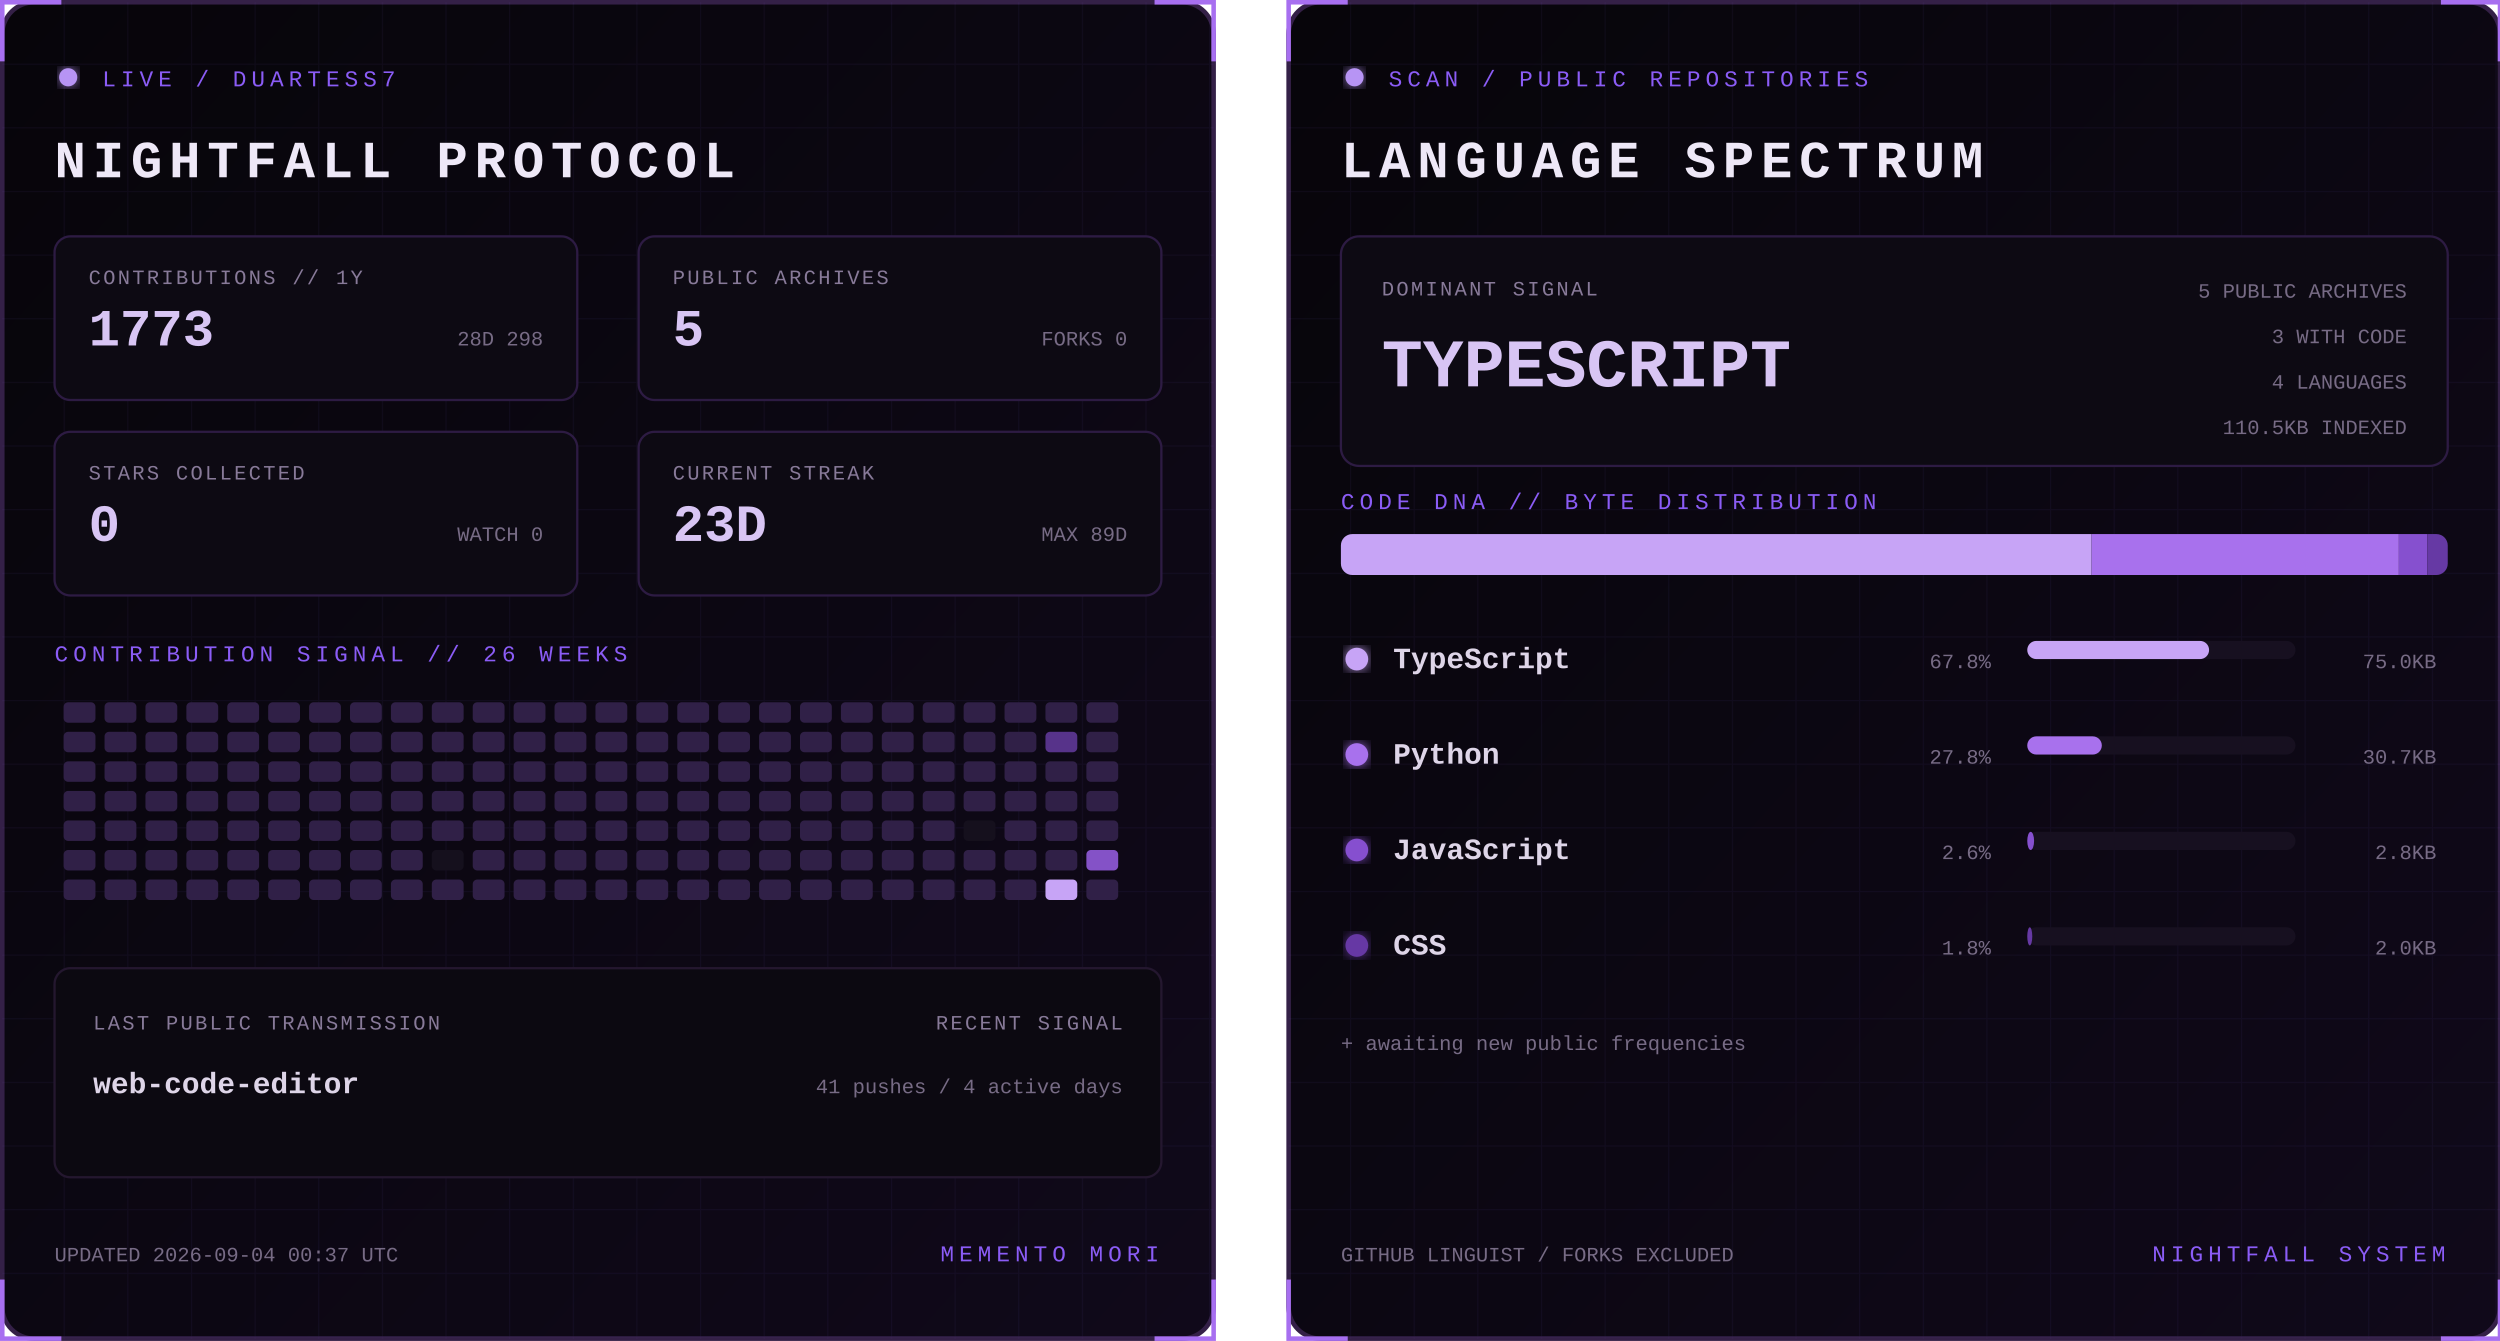
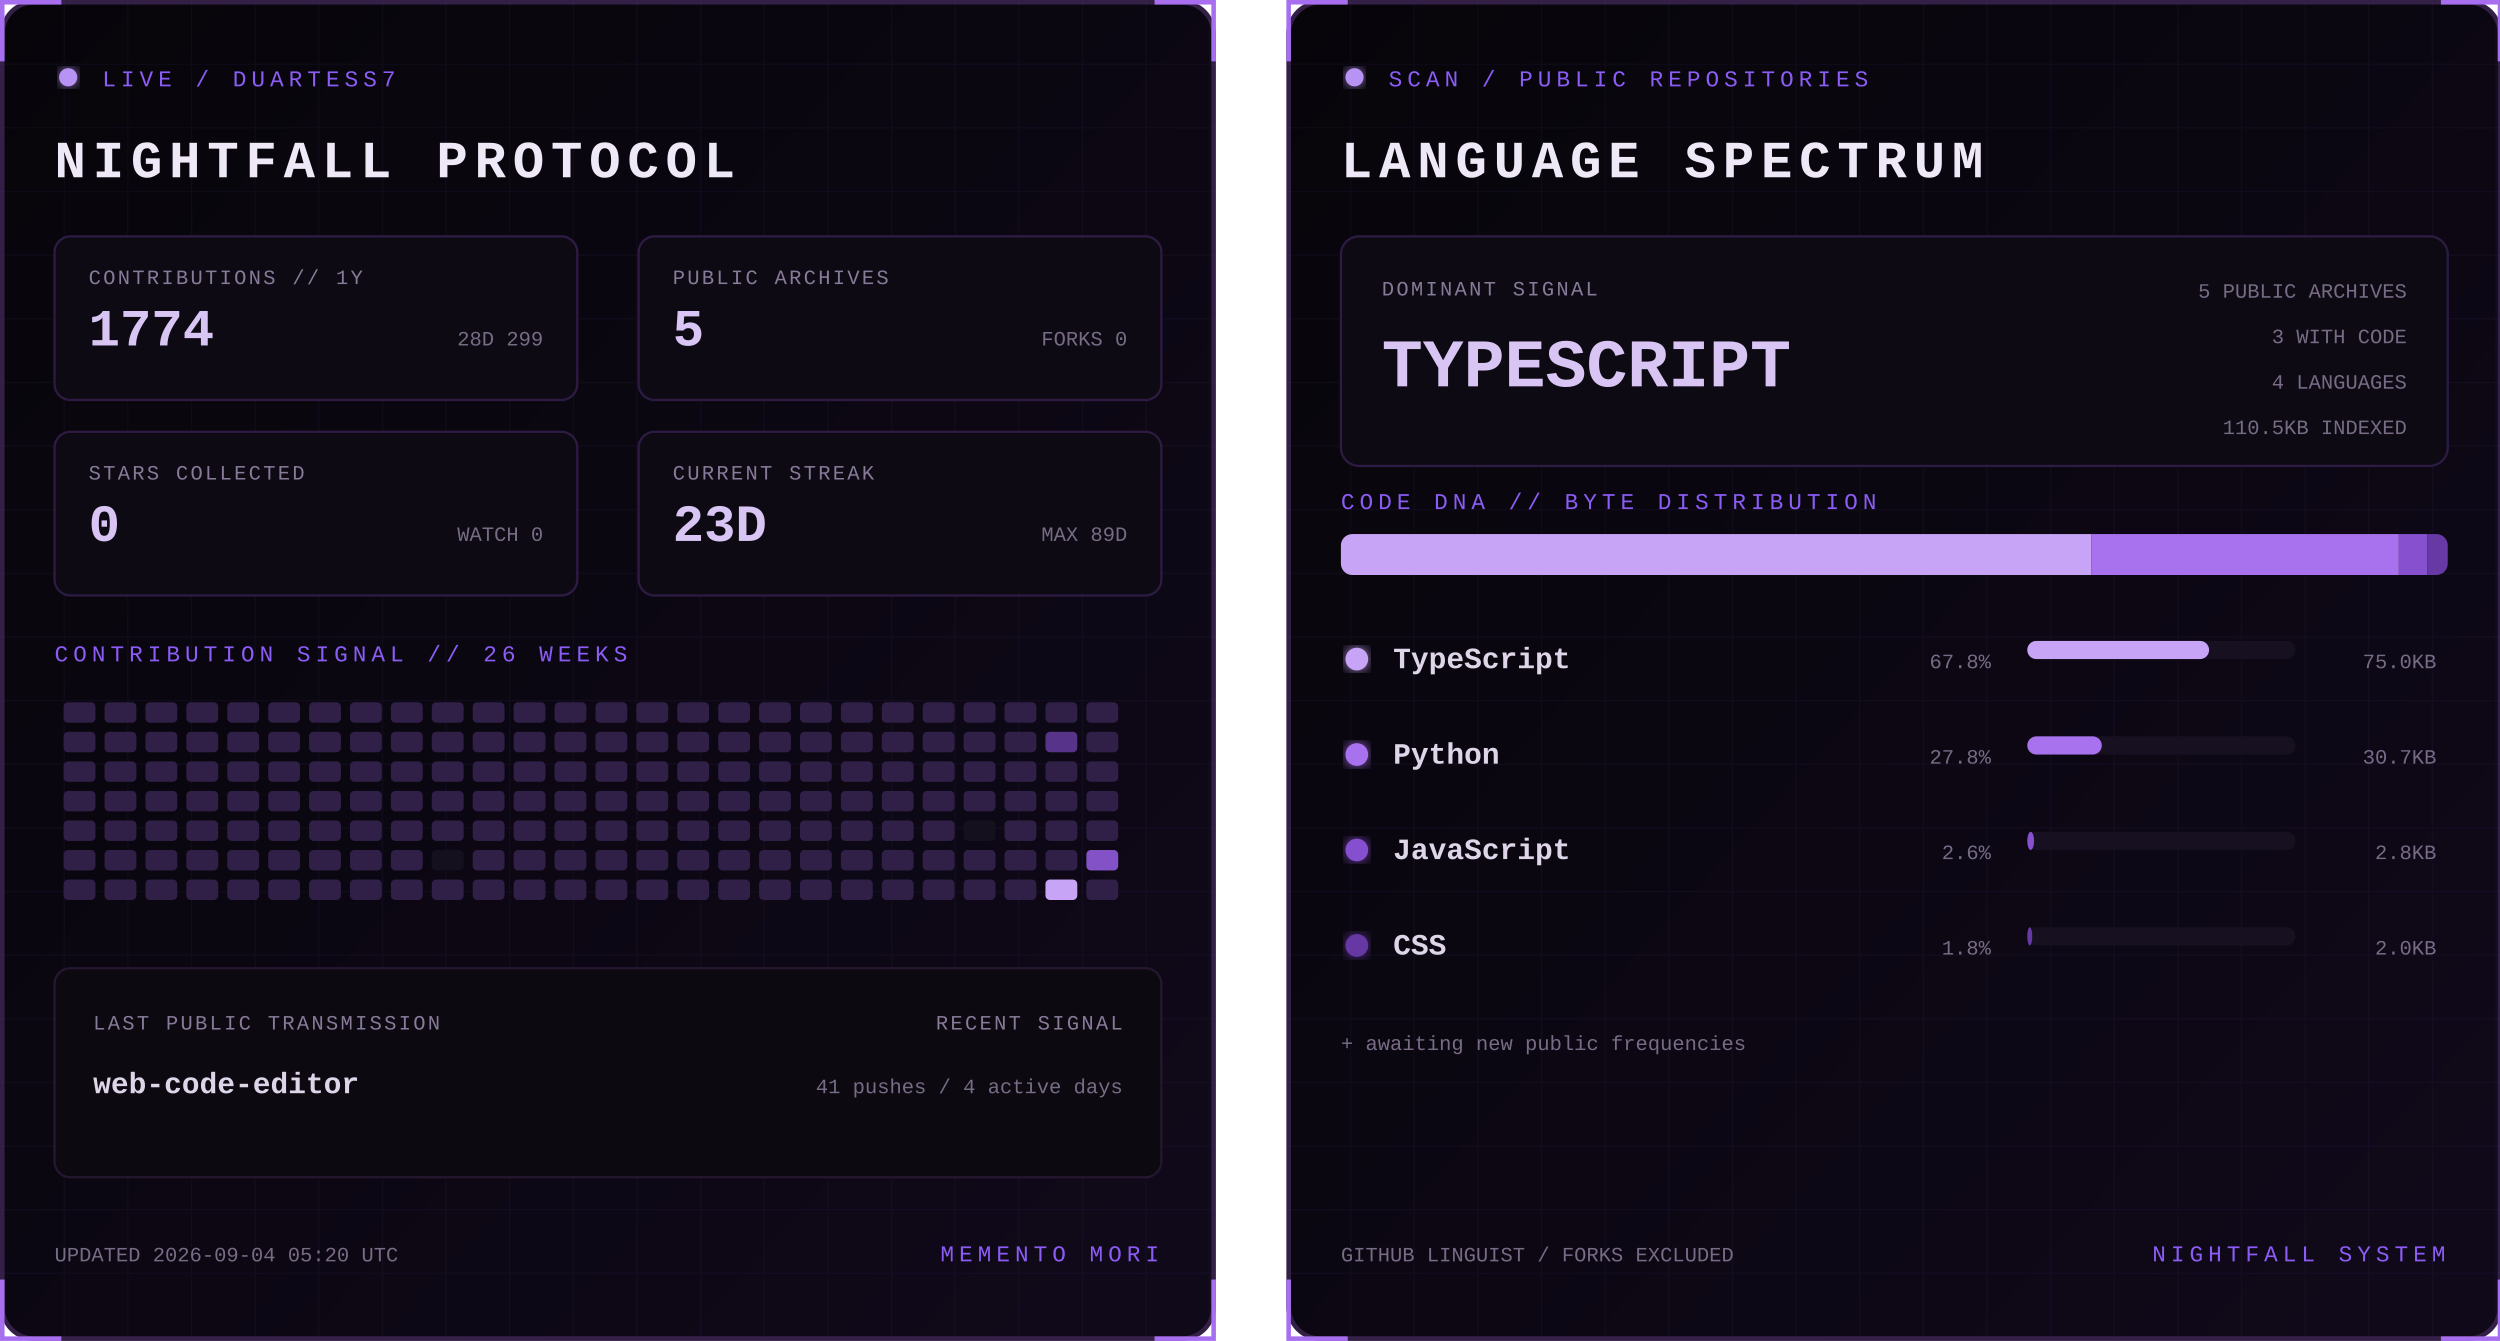
<svg xmlns="http://www.w3.org/2000/svg" width="1100" height="590" viewBox="0 0 1100 590" role="img" aria-labelledby="title desc">
  <defs>
    <linearGradient id="bg" x1="0" y1="0" x2="1" y2="1">
      <stop stop-color="#07050a" />
      <stop offset="1" stop-color="#10091a" />
    </linearGradient>
    <filter id="glow">
      <feGaussianBlur stdDeviation="3" result="b" />
      <feMerge>
        <feMergeNode in="b" />
        <feMergeNode in="SourceGraphic" />
      </feMerge>
    </filter>
    <pattern id="grid" width="28" height="28" patternUnits="userSpaceOnUse">
      <path d="M28 0H0V28" fill="none" stroke="#8b5cf6" stroke-opacity=".055" />
    </pattern>
    <clipPath id="dna">
      <rect x="24" y="235" width="487" height="18" rx="5" />
    </clipPath>
    <style>
      text { font-family: Consolas, 'Courier New', monospace; }
      .kicker { fill:#8b5cf6; font-size:10px; letter-spacing:2.2px; }
      .title { fill:#eee8f7; font-size:23px; font-weight:700; letter-spacing:3px; }
      .label { fill:#887a99; font-size:9px; letter-spacing:1px; }
      .stat { fill:#d8c5f4; font-size:23px; font-weight:700; }
      .detail,.pct { fill:#776b85; font-size:9px; }
      .lang { fill:#ded5e8; font-size:13px; font-weight:700; }
      .hero { fill:#d8c5f4; font-size:30px; font-weight:700; }
      .blink { animation:blink 1.6s step-end infinite; }
      @keyframes blink { 50% { opacity:.25 } }
    </style>
  </defs>
  <g>
    <rect x="1" y="1" width="533" height="588" rx="14" fill="url(#bg)" stroke="#342047" stroke-width="2" />
    <rect x="1" y="1" width="533" height="588" rx="14" fill="url(#grid)" />
    <path d="M27 1H1v26 M508 1h26v26 M534 563v26h-26 M27 589H1v-26" stroke="#a76ff0" stroke-width="2" fill="none" />
    <circle cx="30" cy="34" r="4" fill="#b794f4" filter="url(#glow)" class="blink" />
    <text x="45" y="38" class="kicker">LIVE / DUARTESS7</text>
    <text x="24" y="78" class="title">NIGHTFALL PROTOCOL</text>
    <g transform="translate(24 104)">
      <rect width="230" height="72" rx="7" fill="#0d0a13" stroke="#2d1b43" />
      <text x="15" y="21" class="label">CONTRIBUTIONS // 1Y</text>
-       <text x="15" y="48" class="stat">1773</text>
-       <text x="215" y="48" text-anchor="end" class="detail">28D 298</text>
+       <text x="15" y="48" class="stat">1774</text>
+       <text x="215" y="48" text-anchor="end" class="detail">28D 299</text>
    </g>
    <g transform="translate(281 104)">
      <rect width="230" height="72" rx="7" fill="#0d0a13" stroke="#2d1b43" />
      <text x="15" y="21" class="label">PUBLIC ARCHIVES</text>
      <text x="15" y="48" class="stat">5</text>
      <text x="215" y="48" text-anchor="end" class="detail">FORKS 0</text>
    </g>
    <g transform="translate(24 190)">
      <rect width="230" height="72" rx="7" fill="#0d0a13" stroke="#2d1b43" />
      <text x="15" y="21" class="label">STARS COLLECTED</text>
      <text x="15" y="48" class="stat">0</text>
      <text x="215" y="48" text-anchor="end" class="detail">WATCH 0</text>
    </g>
    <g transform="translate(281 190)">
      <rect width="230" height="72" rx="7" fill="#0d0a13" stroke="#2d1b43" />
      <text x="15" y="21" class="label">CURRENT STREAK</text>
      <text x="15" y="48" class="stat">23D</text>
      <text x="215" y="48" text-anchor="end" class="detail">MAX 89D</text>
    </g>
    <text x="24" y="291" class="kicker">CONTRIBUTION SIGNAL // 26 WEEKS</text>
    <g>
      <rect x="28" y="309" width="14" height="9" rx="2" fill="#302047" />
      <rect x="28" y="322" width="14" height="9" rx="2" fill="#302047" />
      <rect x="28" y="335" width="14" height="9" rx="2" fill="#302047" />
      <rect x="28" y="348" width="14" height="9" rx="2" fill="#302047" />
      <rect x="28" y="361" width="14" height="9" rx="2" fill="#302047" />
      <rect x="28" y="374" width="14" height="9" rx="2" fill="#302047" />
      <rect x="28" y="387" width="14" height="9" rx="2" fill="#302047" />
      <rect x="46" y="309" width="14" height="9" rx="2" fill="#302047" />
      <rect x="46" y="322" width="14" height="9" rx="2" fill="#302047" />
      <rect x="46" y="335" width="14" height="9" rx="2" fill="#302047" />
      <rect x="46" y="348" width="14" height="9" rx="2" fill="#302047" />
      <rect x="46" y="361" width="14" height="9" rx="2" fill="#302047" />
      <rect x="46" y="374" width="14" height="9" rx="2" fill="#302047" />
      <rect x="46" y="387" width="14" height="9" rx="2" fill="#302047" />
      <rect x="64" y="309" width="14" height="9" rx="2" fill="#302047" />
      <rect x="64" y="322" width="14" height="9" rx="2" fill="#302047" />
      <rect x="64" y="335" width="14" height="9" rx="2" fill="#302047" />
      <rect x="64" y="348" width="14" height="9" rx="2" fill="#302047" />
      <rect x="64" y="361" width="14" height="9" rx="2" fill="#302047" />
      <rect x="64" y="374" width="14" height="9" rx="2" fill="#302047" />
      <rect x="64" y="387" width="14" height="9" rx="2" fill="#302047" />
      <rect x="82" y="309" width="14" height="9" rx="2" fill="#302047" />
      <rect x="82" y="322" width="14" height="9" rx="2" fill="#302047" />
      <rect x="82" y="335" width="14" height="9" rx="2" fill="#302047" />
      <rect x="82" y="348" width="14" height="9" rx="2" fill="#302047" />
      <rect x="82" y="361" width="14" height="9" rx="2" fill="#302047" />
      <rect x="82" y="374" width="14" height="9" rx="2" fill="#302047" />
      <rect x="82" y="387" width="14" height="9" rx="2" fill="#302047" />
      <rect x="100" y="309" width="14" height="9" rx="2" fill="#302047" />
      <rect x="100" y="322" width="14" height="9" rx="2" fill="#302047" />
      <rect x="100" y="335" width="14" height="9" rx="2" fill="#302047" />
      <rect x="100" y="348" width="14" height="9" rx="2" fill="#302047" />
      <rect x="100" y="361" width="14" height="9" rx="2" fill="#302047" />
      <rect x="100" y="374" width="14" height="9" rx="2" fill="#302047" />
      <rect x="100" y="387" width="14" height="9" rx="2" fill="#302047" />
      <rect x="118" y="309" width="14" height="9" rx="2" fill="#302047" />
      <rect x="118" y="322" width="14" height="9" rx="2" fill="#302047" />
      <rect x="118" y="335" width="14" height="9" rx="2" fill="#302047" />
      <rect x="118" y="348" width="14" height="9" rx="2" fill="#302047" />
      <rect x="118" y="361" width="14" height="9" rx="2" fill="#302047" />
      <rect x="118" y="374" width="14" height="9" rx="2" fill="#302047" />
      <rect x="118" y="387" width="14" height="9" rx="2" fill="#302047" />
      <rect x="136" y="309" width="14" height="9" rx="2" fill="#302047" />
      <rect x="136" y="322" width="14" height="9" rx="2" fill="#302047" />
      <rect x="136" y="335" width="14" height="9" rx="2" fill="#302047" />
      <rect x="136" y="348" width="14" height="9" rx="2" fill="#302047" />
      <rect x="136" y="361" width="14" height="9" rx="2" fill="#302047" />
      <rect x="136" y="374" width="14" height="9" rx="2" fill="#302047" />
      <rect x="136" y="387" width="14" height="9" rx="2" fill="#302047" />
      <rect x="154" y="309" width="14" height="9" rx="2" fill="#302047" />
      <rect x="154" y="322" width="14" height="9" rx="2" fill="#302047" />
      <rect x="154" y="335" width="14" height="9" rx="2" fill="#302047" />
      <rect x="154" y="348" width="14" height="9" rx="2" fill="#302047" />
      <rect x="154" y="361" width="14" height="9" rx="2" fill="#302047" />
      <rect x="154" y="374" width="14" height="9" rx="2" fill="#302047" />
      <rect x="154" y="387" width="14" height="9" rx="2" fill="#302047" />
      <rect x="172" y="309" width="14" height="9" rx="2" fill="#302047" />
      <rect x="172" y="322" width="14" height="9" rx="2" fill="#302047" />
      <rect x="172" y="335" width="14" height="9" rx="2" fill="#302047" />
      <rect x="172" y="348" width="14" height="9" rx="2" fill="#302047" />
      <rect x="172" y="361" width="14" height="9" rx="2" fill="#302047" />
      <rect x="172" y="374" width="14" height="9" rx="2" fill="#302047" />
      <rect x="172" y="387" width="14" height="9" rx="2" fill="#302047" />
      <rect x="190" y="309" width="14" height="9" rx="2" fill="#302047" />
      <rect x="190" y="322" width="14" height="9" rx="2" fill="#302047" />
      <rect x="190" y="335" width="14" height="9" rx="2" fill="#302047" />
      <rect x="190" y="348" width="14" height="9" rx="2" fill="#302047" />
      <rect x="190" y="361" width="14" height="9" rx="2" fill="#302047" />
      <rect x="190" y="374" width="14" height="9" rx="2" fill="#15101d" />
      <rect x="190" y="387" width="14" height="9" rx="2" fill="#302047" />
      <rect x="208" y="309" width="14" height="9" rx="2" fill="#302047" />
      <rect x="208" y="322" width="14" height="9" rx="2" fill="#302047" />
      <rect x="208" y="335" width="14" height="9" rx="2" fill="#302047" />
      <rect x="208" y="348" width="14" height="9" rx="2" fill="#302047" />
      <rect x="208" y="361" width="14" height="9" rx="2" fill="#302047" />
      <rect x="208" y="374" width="14" height="9" rx="2" fill="#302047" />
      <rect x="208" y="387" width="14" height="9" rx="2" fill="#302047" />
      <rect x="226" y="309" width="14" height="9" rx="2" fill="#302047" />
      <rect x="226" y="322" width="14" height="9" rx="2" fill="#302047" />
      <rect x="226" y="335" width="14" height="9" rx="2" fill="#302047" />
      <rect x="226" y="348" width="14" height="9" rx="2" fill="#302047" />
      <rect x="226" y="361" width="14" height="9" rx="2" fill="#302047" />
      <rect x="226" y="374" width="14" height="9" rx="2" fill="#302047" />
      <rect x="226" y="387" width="14" height="9" rx="2" fill="#302047" />
      <rect x="244" y="309" width="14" height="9" rx="2" fill="#302047" />
      <rect x="244" y="322" width="14" height="9" rx="2" fill="#302047" />
      <rect x="244" y="335" width="14" height="9" rx="2" fill="#302047" />
      <rect x="244" y="348" width="14" height="9" rx="2" fill="#302047" />
      <rect x="244" y="361" width="14" height="9" rx="2" fill="#302047" />
      <rect x="244" y="374" width="14" height="9" rx="2" fill="#302047" />
      <rect x="244" y="387" width="14" height="9" rx="2" fill="#302047" />
      <rect x="262" y="309" width="14" height="9" rx="2" fill="#302047" />
      <rect x="262" y="322" width="14" height="9" rx="2" fill="#302047" />
      <rect x="262" y="335" width="14" height="9" rx="2" fill="#302047" />
      <rect x="262" y="348" width="14" height="9" rx="2" fill="#302047" />
      <rect x="262" y="361" width="14" height="9" rx="2" fill="#302047" />
      <rect x="262" y="374" width="14" height="9" rx="2" fill="#302047" />
      <rect x="262" y="387" width="14" height="9" rx="2" fill="#302047" />
      <rect x="280" y="309" width="14" height="9" rx="2" fill="#302047" />
      <rect x="280" y="322" width="14" height="9" rx="2" fill="#302047" />
      <rect x="280" y="335" width="14" height="9" rx="2" fill="#302047" />
      <rect x="280" y="348" width="14" height="9" rx="2" fill="#302047" />
      <rect x="280" y="361" width="14" height="9" rx="2" fill="#302047" />
      <rect x="280" y="374" width="14" height="9" rx="2" fill="#302047" />
      <rect x="280" y="387" width="14" height="9" rx="2" fill="#302047" />
      <rect x="298" y="309" width="14" height="9" rx="2" fill="#302047" />
      <rect x="298" y="322" width="14" height="9" rx="2" fill="#302047" />
      <rect x="298" y="335" width="14" height="9" rx="2" fill="#302047" />
      <rect x="298" y="348" width="14" height="9" rx="2" fill="#302047" />
      <rect x="298" y="361" width="14" height="9" rx="2" fill="#302047" />
      <rect x="298" y="374" width="14" height="9" rx="2" fill="#302047" />
      <rect x="298" y="387" width="14" height="9" rx="2" fill="#302047" />
      <rect x="316" y="309" width="14" height="9" rx="2" fill="#302047" />
      <rect x="316" y="322" width="14" height="9" rx="2" fill="#302047" />
      <rect x="316" y="335" width="14" height="9" rx="2" fill="#302047" />
      <rect x="316" y="348" width="14" height="9" rx="2" fill="#302047" />
      <rect x="316" y="361" width="14" height="9" rx="2" fill="#302047" />
      <rect x="316" y="374" width="14" height="9" rx="2" fill="#302047" />
      <rect x="316" y="387" width="14" height="9" rx="2" fill="#302047" />
      <rect x="334" y="309" width="14" height="9" rx="2" fill="#302047" />
      <rect x="334" y="322" width="14" height="9" rx="2" fill="#302047" />
      <rect x="334" y="335" width="14" height="9" rx="2" fill="#302047" />
      <rect x="334" y="348" width="14" height="9" rx="2" fill="#302047" />
      <rect x="334" y="361" width="14" height="9" rx="2" fill="#302047" />
      <rect x="334" y="374" width="14" height="9" rx="2" fill="#302047" />
      <rect x="334" y="387" width="14" height="9" rx="2" fill="#302047" />
      <rect x="352" y="309" width="14" height="9" rx="2" fill="#302047" />
      <rect x="352" y="322" width="14" height="9" rx="2" fill="#302047" />
      <rect x="352" y="335" width="14" height="9" rx="2" fill="#302047" />
      <rect x="352" y="348" width="14" height="9" rx="2" fill="#302047" />
      <rect x="352" y="361" width="14" height="9" rx="2" fill="#302047" />
      <rect x="352" y="374" width="14" height="9" rx="2" fill="#302047" />
      <rect x="352" y="387" width="14" height="9" rx="2" fill="#302047" />
      <rect x="370" y="309" width="14" height="9" rx="2" fill="#302047" />
      <rect x="370" y="322" width="14" height="9" rx="2" fill="#302047" />
      <rect x="370" y="335" width="14" height="9" rx="2" fill="#302047" />
      <rect x="370" y="348" width="14" height="9" rx="2" fill="#302047" />
      <rect x="370" y="361" width="14" height="9" rx="2" fill="#302047" />
      <rect x="370" y="374" width="14" height="9" rx="2" fill="#302047" />
      <rect x="370" y="387" width="14" height="9" rx="2" fill="#302047" />
      <rect x="388" y="309" width="14" height="9" rx="2" fill="#302047" />
      <rect x="388" y="322" width="14" height="9" rx="2" fill="#302047" />
      <rect x="388" y="335" width="14" height="9" rx="2" fill="#302047" />
      <rect x="388" y="348" width="14" height="9" rx="2" fill="#302047" />
      <rect x="388" y="361" width="14" height="9" rx="2" fill="#302047" />
      <rect x="388" y="374" width="14" height="9" rx="2" fill="#302047" />
      <rect x="388" y="387" width="14" height="9" rx="2" fill="#302047" />
      <rect x="406" y="309" width="14" height="9" rx="2" fill="#302047" />
      <rect x="406" y="322" width="14" height="9" rx="2" fill="#302047" />
      <rect x="406" y="335" width="14" height="9" rx="2" fill="#302047" />
      <rect x="406" y="348" width="14" height="9" rx="2" fill="#302047" />
      <rect x="406" y="361" width="14" height="9" rx="2" fill="#302047" />
      <rect x="406" y="374" width="14" height="9" rx="2" fill="#302047" />
      <rect x="406" y="387" width="14" height="9" rx="2" fill="#302047" />
      <rect x="424" y="309" width="14" height="9" rx="2" fill="#302047" />
      <rect x="424" y="322" width="14" height="9" rx="2" fill="#302047" />
      <rect x="424" y="335" width="14" height="9" rx="2" fill="#302047" />
      <rect x="424" y="348" width="14" height="9" rx="2" fill="#302047" />
      <rect x="424" y="361" width="14" height="9" rx="2" fill="#15101d" />
      <rect x="424" y="374" width="14" height="9" rx="2" fill="#302047" />
      <rect x="424" y="387" width="14" height="9" rx="2" fill="#302047" />
      <rect x="442" y="309" width="14" height="9" rx="2" fill="#302047" />
      <rect x="442" y="322" width="14" height="9" rx="2" fill="#302047" />
      <rect x="442" y="335" width="14" height="9" rx="2" fill="#302047" />
      <rect x="442" y="348" width="14" height="9" rx="2" fill="#302047" />
      <rect x="442" y="361" width="14" height="9" rx="2" fill="#302047" />
      <rect x="442" y="374" width="14" height="9" rx="2" fill="#302047" />
      <rect x="442" y="387" width="14" height="9" rx="2" fill="#302047" />
      <rect x="460" y="309" width="14" height="9" rx="2" fill="#302047" />
      <rect x="460" y="322" width="14" height="9" rx="2" fill="#57338a" />
      <rect x="460" y="335" width="14" height="9" rx="2" fill="#302047" />
      <rect x="460" y="348" width="14" height="9" rx="2" fill="#302047" />
      <rect x="460" y="361" width="14" height="9" rx="2" fill="#302047" />
      <rect x="460" y="374" width="14" height="9" rx="2" fill="#302047" />
      <rect x="460" y="387" width="14" height="9" rx="2" fill="#c7a4f6" />
      <rect x="478" y="309" width="14" height="9" rx="2" fill="#302047" />
      <rect x="478" y="322" width="14" height="9" rx="2" fill="#302047" />
      <rect x="478" y="335" width="14" height="9" rx="2" fill="#302047" />
      <rect x="478" y="348" width="14" height="9" rx="2" fill="#302047" />
      <rect x="478" y="361" width="14" height="9" rx="2" fill="#302047" />
      <rect x="478" y="374" width="14" height="9" rx="2" fill="#8452c7" />
      <rect x="478" y="387" width="14" height="9" rx="2" fill="#302047" />
    </g>
    <rect x="24" y="426" width="487" height="92" rx="7" fill="#0c0911" stroke="#24172f" />
    <text x="41" y="453" class="label">LAST PUBLIC TRANSMISSION</text>
    <text x="41" y="481" class="lang">web-code-editor</text>
    <text x="494" y="453" text-anchor="end" class="label">RECENT SIGNAL</text>
    <text x="494" y="481" text-anchor="end" class="detail">41 pushes / 4 active days</text>
-     <text x="24" y="555" class="detail">UPDATED 2026-09-04 00:37 UTC</text>
+     <text x="24" y="555" class="detail">UPDATED 2026-09-04 05:20 UTC</text>
    <text x="510" y="555" text-anchor="end" class="kicker">MEMENTO MORI</text>
  </g>
  <g transform="translate(566)">
    <rect x="1" y="1" width="533" height="588" rx="14" fill="url(#bg)" stroke="#342047" stroke-width="2" />
    <rect x="1" y="1" width="533" height="588" rx="14" fill="url(#grid)" />
    <path d="M27 1H1v26 M508 1h26v26 M534 563v26h-26 M27 589H1v-26" stroke="#a76ff0" stroke-width="2" fill="none" />
    <circle cx="30" cy="34" r="4" fill="#b794f4" filter="url(#glow)" class="blink" />
    <text x="45" y="38" class="kicker">SCAN / PUBLIC REPOSITORIES</text>
    <text x="24" y="78" class="title">LANGUAGE SPECTRUM</text>
    <rect x="24" y="104" width="487" height="101" rx="8" fill="#0d0a13" stroke="#2d1b43" />
    <text x="42" y="130" class="label">DOMINANT SIGNAL</text>
    <text x="42" y="170" class="hero">TYPESCRIPT</text>
    <text x="493" y="131" text-anchor="end" class="detail">5 PUBLIC ARCHIVES</text>
    <text x="493" y="151" text-anchor="end" class="detail">3 WITH CODE</text>
    <text x="493" y="171" text-anchor="end" class="detail">4 LANGUAGES</text>
    <text x="493" y="191" text-anchor="end" class="detail">110.5KB INDEXED</text>
    <text x="24" y="224" class="kicker">CODE DNA // BYTE DISTRIBUTION</text>
    <rect x="24" y="235" width="487" height="18" rx="5" fill="#171020" />
    <g clip-path="url(#dna)">
      <rect x="24.0" y="235" width="330.3" height="18" fill="#c7a4f6" />
      <rect x="354.3" y="235" width="135.2" height="18" fill="#a871ed" />
      <rect x="489.5" y="235" width="12.5" height="18" fill="#8650cf" />
      <rect x="502.0" y="235" width="9.0" height="18" fill="#6639a4" />
    </g>
    <circle cx="31" cy="290" r="5" fill="#c7a4f6" filter="url(#glow)" />
    <text x="47" y="294" class="lang">TypeScript</text>
    <text x="310" y="294" text-anchor="end" class="pct">67.8%</text>
    <rect x="326" y="282" width="118" height="8" rx="4" fill="#171020" />
    <rect x="326" y="282" width="80.0" height="8" rx="4" fill="#c7a4f6" />
    <text x="506" y="294" text-anchor="end" class="detail">75.0KB</text>
    <circle cx="31" cy="332" r="5" fill="#a871ed" filter="url(#glow)" />
    <text x="47" y="336" class="lang">Python</text>
    <text x="310" y="336" text-anchor="end" class="pct">27.8%</text>
    <rect x="326" y="324" width="118" height="8" rx="4" fill="#171020" />
    <rect x="326" y="324" width="32.8" height="8" rx="4" fill="#a871ed" />
    <text x="506" y="336" text-anchor="end" class="detail">30.7KB</text>
    <circle cx="31" cy="374" r="5" fill="#8650cf" filter="url(#glow)" />
    <text x="47" y="378" class="lang">JavaScript</text>
    <text x="310" y="378" text-anchor="end" class="pct">2.6%</text>
    <rect x="326" y="366" width="118" height="8" rx="4" fill="#171020" />
    <rect x="326" y="366" width="3.0" height="8" rx="4" fill="#8650cf" />
    <text x="506" y="378" text-anchor="end" class="detail">2.8KB</text>
    <circle cx="31" cy="416" r="5" fill="#6639a4" filter="url(#glow)" />
    <text x="47" y="420" class="lang">CSS</text>
    <text x="310" y="420" text-anchor="end" class="pct">1.8%</text>
    <rect x="326" y="408" width="118" height="8" rx="4" fill="#171020" />
    <rect x="326" y="408" width="2.2" height="8" rx="4" fill="#6639a4" />
    <text x="506" y="420" text-anchor="end" class="detail">2.0KB</text>
    <text x="24" y="462" class="detail">+ awaiting new public frequencies</text>
    <text x="24" y="555" class="detail">GITHUB LINGUIST / FORKS EXCLUDED</text>
    <text x="510" y="555" text-anchor="end" class="kicker">NIGHTFALL SYSTEM</text>
  </g>
</svg>
